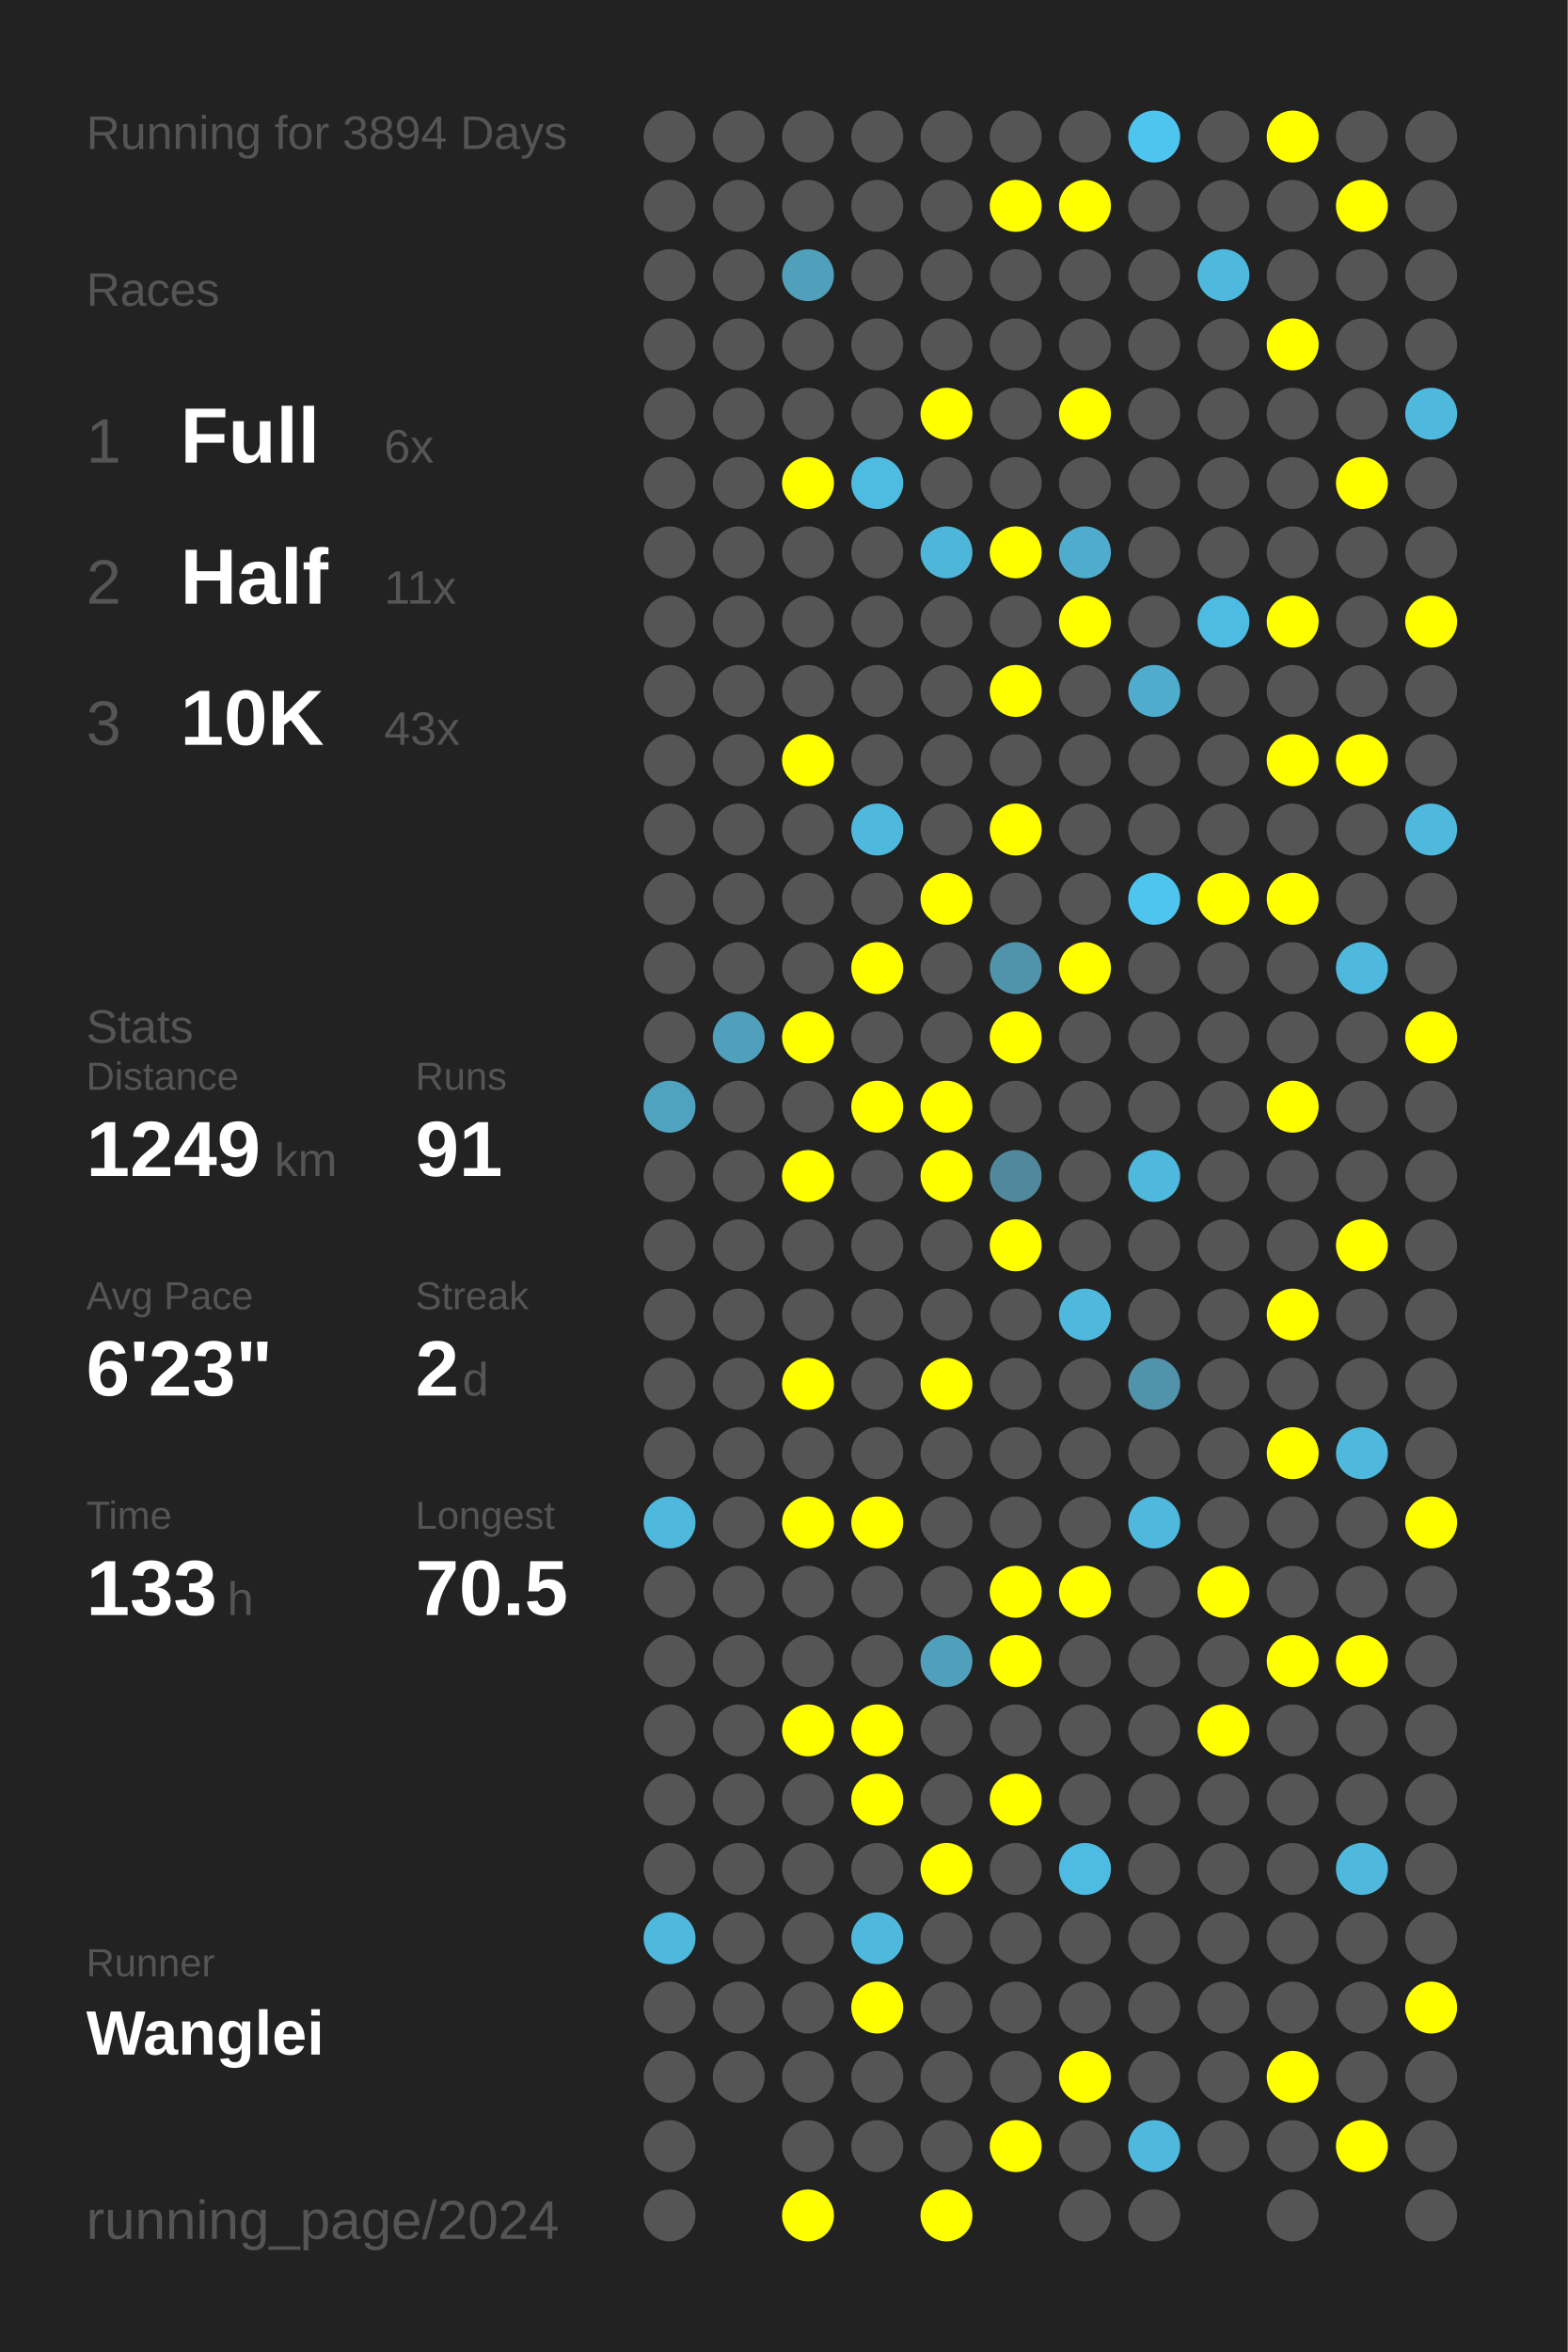
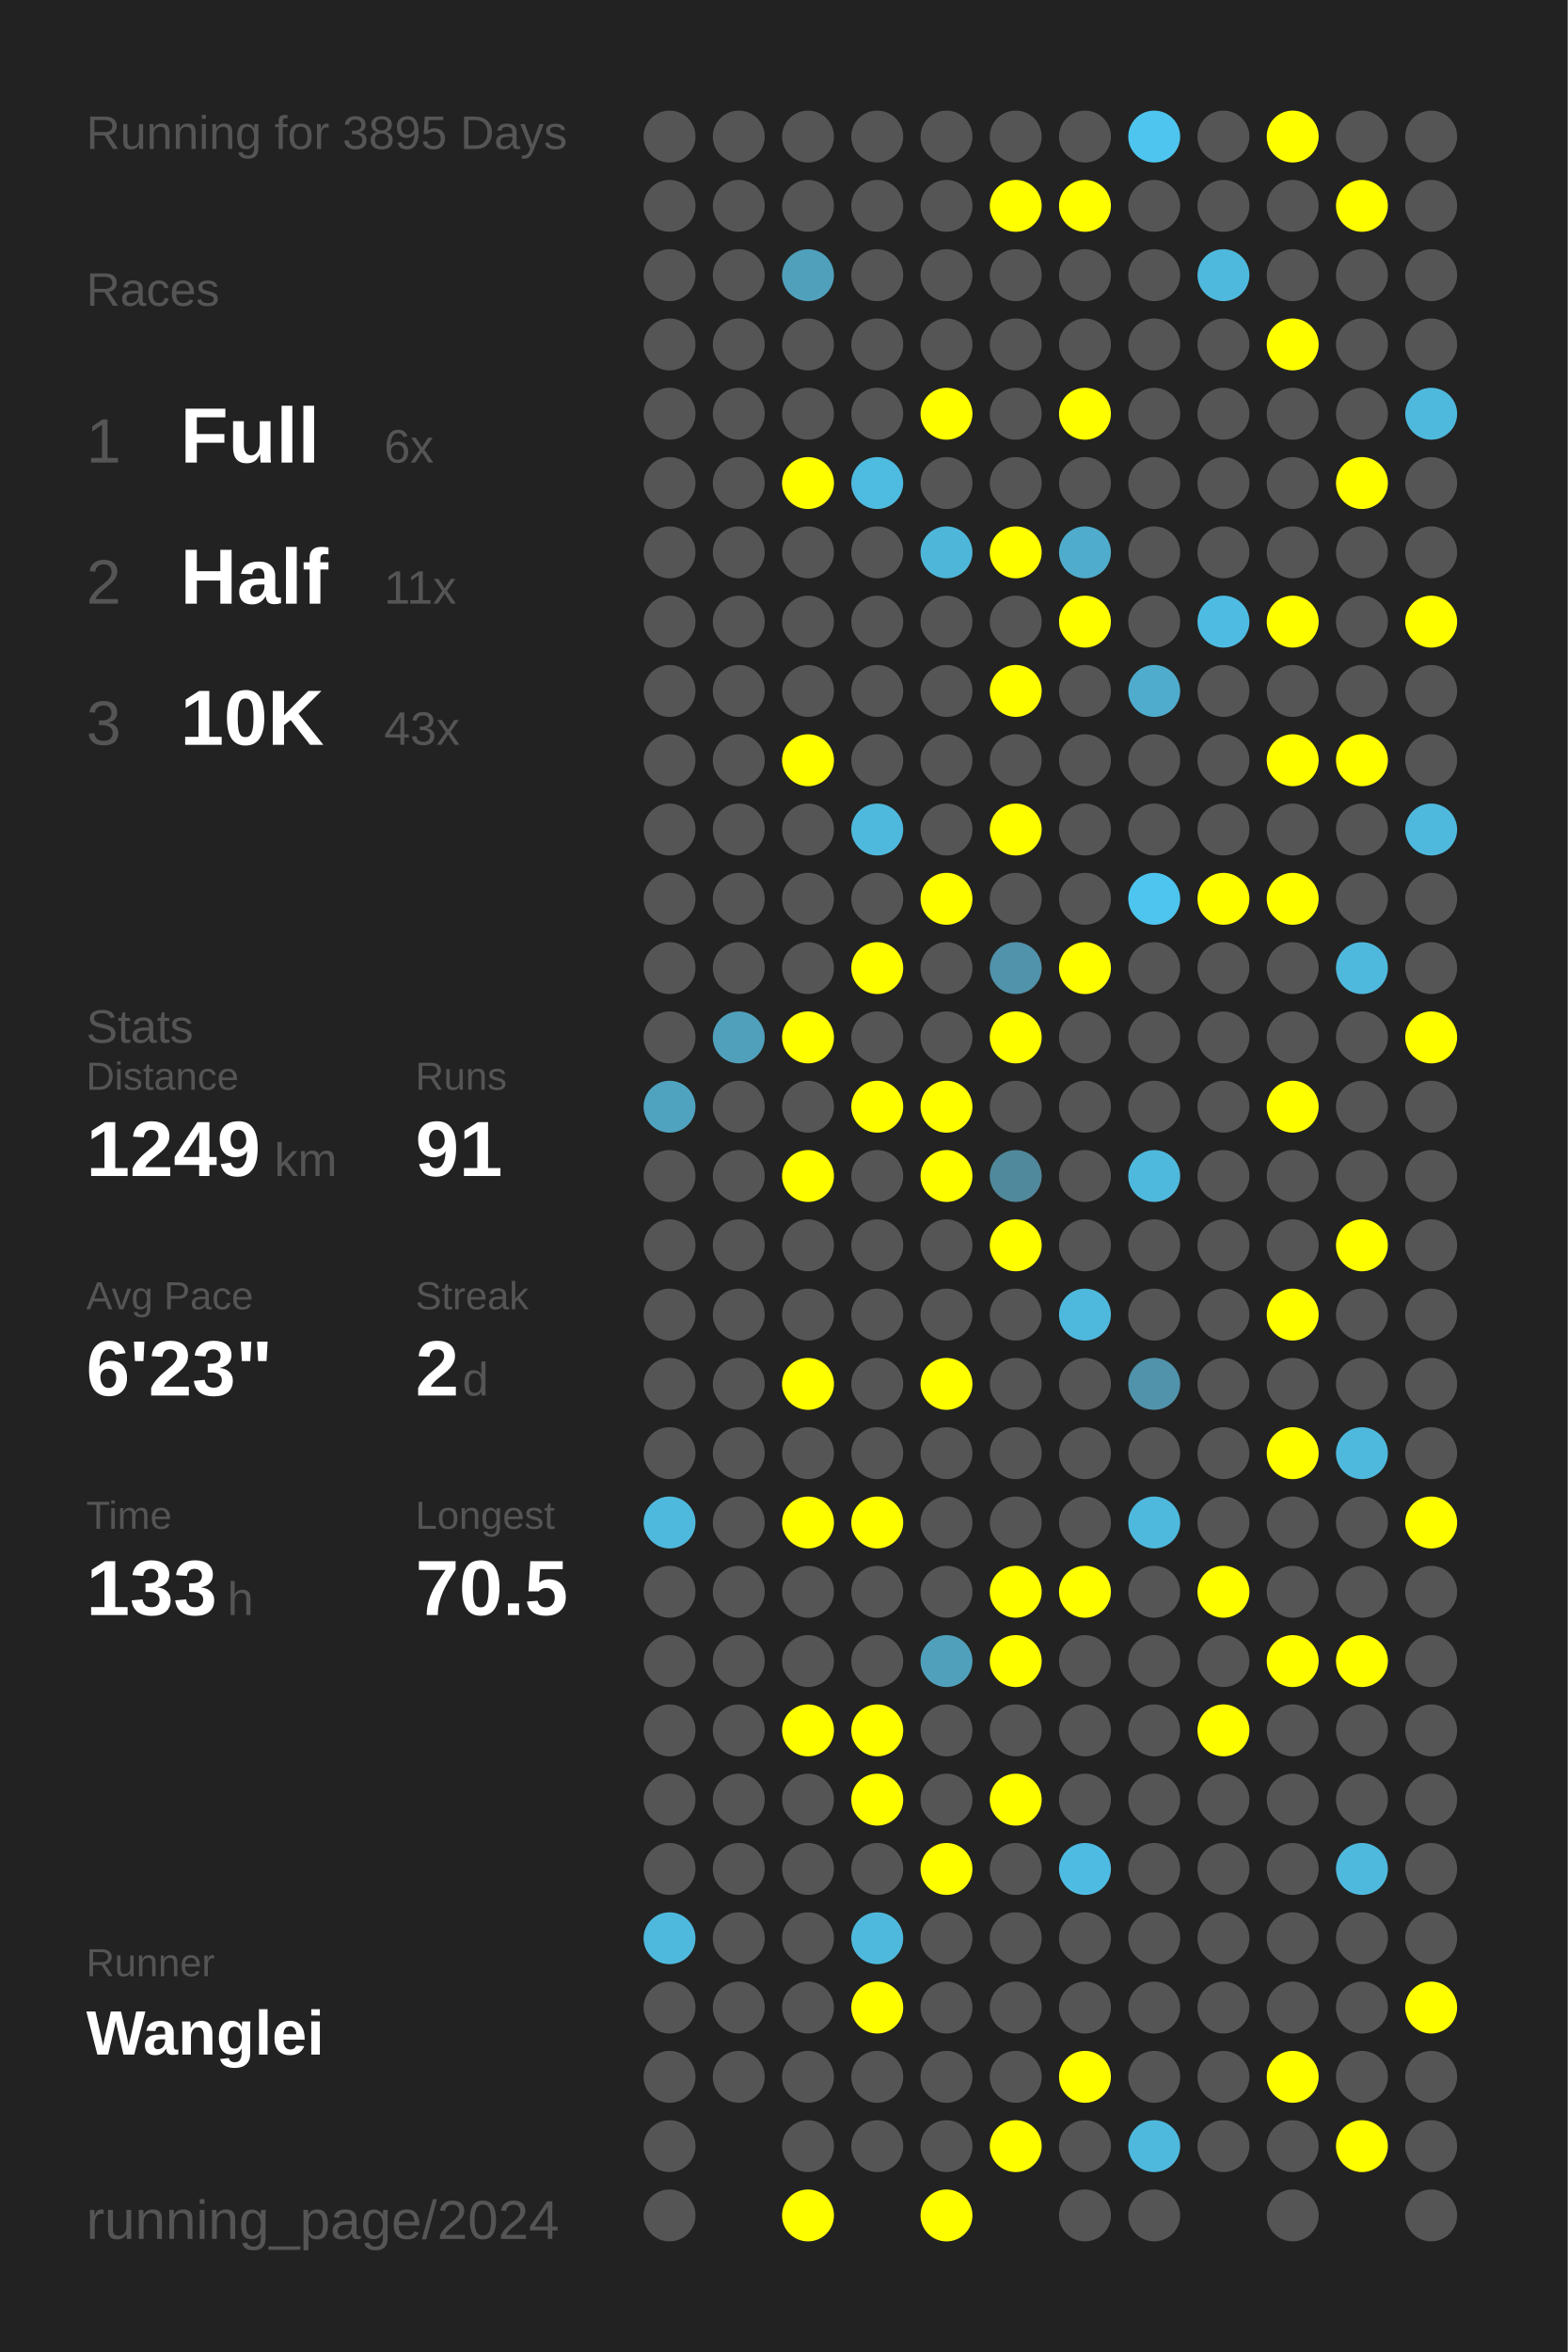
<svg xmlns="http://www.w3.org/2000/svg" baseProfile="full" height="300mm" version="1.1" viewBox="0,0,200,300" width="200mm">
  <defs />
  <rect fill="#222222" height="300" width="200" x="0" y="0" />
-   <text fill="#555555" style="font-size:6px; font-family:Arial;" x="11" y="19">Running for 3894 Days</text>
+   <text fill="#555555" style="font-size:6px; font-family:Arial;" x="11" y="19">Running for 3895 Days</text>
  <text fill="#555555" style="font-size:6px; font-family:Arial;" x="11" y="39">Races</text>
  <text fill="#555555" style="font-size:8px; font-family:Arial;" x="11" y="59">1</text>
  <text fill="#FFFFFF" style="font-size:10px; font-family:Arial; font-weight:bold;" x="23" y="59">Full</text>
  <text fill="#555555" style="font-size:6px; font-family:Arial;" x="49" y="59">6x</text>
  <text fill="#555555" style="font-size:8px; font-family:Arial;" x="11" y="77">2</text>
  <text fill="#FFFFFF" style="font-size:10px; font-family:Arial; font-weight:bold;" x="23" y="77">Half</text>
  <text fill="#555555" style="font-size:6px; font-family:Arial;" x="49" y="77">11x</text>
  <text fill="#555555" style="font-size:8px; font-family:Arial;" x="11" y="95">3</text>
  <text fill="#FFFFFF" style="font-size:10px; font-family:Arial; font-weight:bold;" x="23" y="95">10K</text>
  <text fill="#555555" style="font-size:6px; font-family:Arial;" x="49" y="95">43x</text>
  <text fill="#555555" style="font-size:6px; font-family:Arial;" x="11" y="133">Stats</text>
  <text fill="#555555" style="font-size:5px; font-family:Arial;" x="11" y="139">Distance</text>
  <text fill="#FFFFFF" style="font-size:10px; font-family:Arial; font-weight:bold;" x="11" y="150">1249</text>
  <text fill="#555555" style="font-size:6px; font-family:Arial;" x="35" y="150">km</text>
  <text fill="#555555" style="font-size:5px; font-family:Arial;" x="53" y="139">Runs</text>
  <text fill="#FFFFFF" style="font-size:10px; font-family:Arial; font-weight:bold;" x="53" y="150">91</text>
  <text fill="#555555" style="font-size:5px; font-family:Arial;" x="11" y="167">Avg Pace</text>
  <text fill="#FFFFFF" style="font-size:10px; font-family:Arial; font-weight:bold;" x="11" y="178">6'23"</text>
  <text fill="#555555" style="font-size:5px; font-family:Arial;" x="53" y="167">Streak</text>
  <text fill="#FFFFFF" style="font-size:10px; font-family:Arial; font-weight:bold;" x="53" y="178">2</text>
  <text fill="#555555" style="font-size:6px; font-family:Arial;" x="59" y="178">d</text>
  <text fill="#555555" style="font-size:5px; font-family:Arial;" x="11" y="195">Time</text>
  <text fill="#FFFFFF" style="font-size:10px; font-family:Arial; font-weight:bold;" x="11" y="206">133</text>
  <text fill="#555555" style="font-size:6px; font-family:Arial;" x="29" y="206">h</text>
  <text fill="#555555" style="font-size:5px; font-family:Arial;" x="53" y="195">Longest</text>
  <text fill="#FFFFFF" style="font-size:10px; font-family:Arial; font-weight:bold;" x="53" y="206">70.5</text>
  <text fill="#555555" style="font-size:5px; font-family:Arial;" x="11" y="252.065">Runner</text>
  <text fill="#FFFFFF" style="font-size:8px; font-family:Arial; font-weight:bold;" x="11" y="262.065">Wanglei</text>
  <text fill="#555555" style="font-size:7px; font-family:Arial;" x="11" y="285.581">running_page/2024</text>
  <circle cx="85.417" cy="17.419" fill="#555555" r="3.312" />
  <circle cx="85.417" cy="26.258" fill="#555555" r="3.312" />
  <circle cx="85.417" cy="35.097" fill="#555555" r="3.312" />
  <circle cx="85.417" cy="43.935" fill="#555555" r="3.312" />
  <circle cx="85.417" cy="52.774" fill="#555555" r="3.312" />
  <circle cx="85.417" cy="61.613" fill="#555555" r="3.312" />
  <circle cx="85.417" cy="70.452" fill="#555555" r="3.312" />
  <circle cx="85.417" cy="79.29" fill="#555555" r="3.312" />
  <circle cx="85.417" cy="88.129" fill="#555555" r="3.312" />
  <circle cx="85.417" cy="96.968" fill="#555555" r="3.312" />
  <circle cx="85.417" cy="105.806" fill="#555555" r="3.312" />
  <circle cx="85.417" cy="114.645" fill="#555555" r="3.312" />
  <circle cx="85.417" cy="123.484" fill="#555555" r="3.312" />
  <circle cx="85.417" cy="132.323" fill="#555555" r="3.312" />
  <circle cx="85.417" cy="141.161" fill="#4fa3bf" r="3.312" />
  <circle cx="85.417" cy="150" fill="#555555" r="3.312" />
  <circle cx="85.417" cy="158.839" fill="#555555" r="3.312" />
  <circle cx="85.417" cy="167.677" fill="#555555" r="3.312" />
  <circle cx="85.417" cy="176.516" fill="#555555" r="3.312" />
  <circle cx="85.417" cy="185.355" fill="#555555" r="3.312" />
  <circle cx="85.417" cy="194.194" fill="#4eb9dd" r="3.312" />
  <circle cx="85.417" cy="203.032" fill="#555555" r="3.312" />
  <circle cx="85.417" cy="211.871" fill="#555555" r="3.312" />
  <circle cx="85.417" cy="220.71" fill="#555555" r="3.312" />
  <circle cx="85.417" cy="229.548" fill="#555555" r="3.312" />
  <circle cx="85.417" cy="238.387" fill="#555555" r="3.312" />
  <circle cx="85.417" cy="247.226" fill="#4eb9dd" r="3.312" />
  <circle cx="85.417" cy="256.065" fill="#555555" r="3.312" />
  <circle cx="85.417" cy="264.903" fill="#555555" r="3.312" />
  <circle cx="85.417" cy="273.742" fill="#555555" r="3.312" />
  <circle cx="85.417" cy="282.581" fill="#555555" r="3.312" />
  <circle cx="94.25" cy="17.419" fill="#555555" r="3.312" />
  <circle cx="94.25" cy="26.258" fill="#555555" r="3.312" />
  <circle cx="94.25" cy="35.097" fill="#555555" r="3.312" />
  <circle cx="94.25" cy="43.935" fill="#555555" r="3.312" />
  <circle cx="94.25" cy="52.774" fill="#555555" r="3.312" />
  <circle cx="94.25" cy="61.613" fill="#555555" r="3.312" />
  <circle cx="94.25" cy="70.452" fill="#555555" r="3.312" />
  <circle cx="94.25" cy="79.29" fill="#555555" r="3.312" />
  <circle cx="94.25" cy="88.129" fill="#555555" r="3.312" />
  <circle cx="94.25" cy="96.968" fill="#555555" r="3.312" />
  <circle cx="94.25" cy="105.806" fill="#555555" r="3.312" />
  <circle cx="94.25" cy="114.645" fill="#555555" r="3.312" />
  <circle cx="94.25" cy="123.484" fill="#555555" r="3.312" />
  <circle cx="94.25" cy="132.323" fill="#50a0bb" r="3.312" />
  <circle cx="94.25" cy="141.161" fill="#555555" r="3.312" />
  <circle cx="94.25" cy="150" fill="#555555" r="3.312" />
  <circle cx="94.25" cy="158.839" fill="#555555" r="3.312" />
  <circle cx="94.25" cy="167.677" fill="#555555" r="3.312" />
  <circle cx="94.25" cy="176.516" fill="#555555" r="3.312" />
  <circle cx="94.25" cy="185.355" fill="#555555" r="3.312" />
  <circle cx="94.25" cy="194.194" fill="#555555" r="3.312" />
  <circle cx="94.25" cy="203.032" fill="#555555" r="3.312" />
  <circle cx="94.25" cy="211.871" fill="#555555" r="3.312" />
  <circle cx="94.25" cy="220.71" fill="#555555" r="3.312" />
  <circle cx="94.25" cy="229.548" fill="#555555" r="3.312" />
  <circle cx="94.25" cy="238.387" fill="#555555" r="3.312" />
  <circle cx="94.25" cy="247.226" fill="#555555" r="3.312" />
  <circle cx="94.25" cy="256.065" fill="#555555" r="3.312" />
  <circle cx="94.25" cy="264.903" fill="#555555" r="3.312" />
  <circle cx="103.083" cy="17.419" fill="#555555" r="3.312" />
  <circle cx="103.083" cy="26.258" fill="#555555" r="3.312" />
  <circle cx="103.083" cy="35.097" fill="#50a0bb" r="3.312" />
  <circle cx="103.083" cy="43.935" fill="#555555" r="3.312" />
  <circle cx="103.083" cy="52.774" fill="#555555" r="3.312" />
  <circle cx="103.083" cy="61.613" fill="#FFFF00" r="3.312" />
  <circle cx="103.083" cy="70.452" fill="#555555" r="3.312" />
  <circle cx="103.083" cy="79.29" fill="#555555" r="3.312" />
  <circle cx="103.083" cy="88.129" fill="#555555" r="3.312" />
  <circle cx="103.083" cy="96.968" fill="#FFFF00" r="3.312" />
  <circle cx="103.083" cy="105.806" fill="#555555" r="3.312" />
  <circle cx="103.083" cy="114.645" fill="#555555" r="3.312" />
  <circle cx="103.083" cy="123.484" fill="#555555" r="3.312" />
  <circle cx="103.083" cy="132.323" fill="#FFFF00" r="3.312" />
  <circle cx="103.083" cy="141.161" fill="#555555" r="3.312" />
  <circle cx="103.083" cy="150" fill="#FFFF00" r="3.312" />
  <circle cx="103.083" cy="158.839" fill="#555555" r="3.312" />
  <circle cx="103.083" cy="167.677" fill="#555555" r="3.312" />
  <circle cx="103.083" cy="176.516" fill="#FFFF00" r="3.312" />
  <circle cx="103.083" cy="185.355" fill="#555555" r="3.312" />
  <circle cx="103.083" cy="194.194" fill="#FFFF00" r="3.312" />
  <circle cx="103.083" cy="203.032" fill="#555555" r="3.312" />
  <circle cx="103.083" cy="211.871" fill="#555555" r="3.312" />
  <circle cx="103.083" cy="220.71" fill="#FFFF00" r="3.312" />
  <circle cx="103.083" cy="229.548" fill="#555555" r="3.312" />
  <circle cx="103.083" cy="238.387" fill="#555555" r="3.312" />
  <circle cx="103.083" cy="247.226" fill="#555555" r="3.312" />
  <circle cx="103.083" cy="256.065" fill="#555555" r="3.312" />
  <circle cx="103.083" cy="264.903" fill="#555555" r="3.312" />
  <circle cx="103.083" cy="273.742" fill="#555555" r="3.312" />
  <circle cx="103.083" cy="282.581" fill="#FFFF00" r="3.312" />
  <circle cx="111.917" cy="17.419" fill="#555555" r="3.312" />
  <circle cx="111.917" cy="26.258" fill="#555555" r="3.312" />
  <circle cx="111.917" cy="35.097" fill="#555555" r="3.312" />
  <circle cx="111.917" cy="43.935" fill="#555555" r="3.312" />
  <circle cx="111.917" cy="52.774" fill="#555555" r="3.312" />
  <circle cx="111.917" cy="61.613" fill="#4ebbe0" r="3.312" />
  <circle cx="111.917" cy="70.452" fill="#555555" r="3.312" />
  <circle cx="111.917" cy="79.29" fill="#555555" r="3.312" />
  <circle cx="111.917" cy="88.129" fill="#555555" r="3.312" />
  <circle cx="111.917" cy="96.968" fill="#555555" r="3.312" />
  <circle cx="111.917" cy="105.806" fill="#4eb9dd" r="3.312" />
  <circle cx="111.917" cy="114.645" fill="#555555" r="3.312" />
  <circle cx="111.917" cy="123.484" fill="#FFFF00" r="3.312" />
  <circle cx="111.917" cy="132.323" fill="#555555" r="3.312" />
  <circle cx="111.917" cy="141.161" fill="#FFFF00" r="3.312" />
  <circle cx="111.917" cy="150" fill="#555555" r="3.312" />
  <circle cx="111.917" cy="158.839" fill="#555555" r="3.312" />
  <circle cx="111.917" cy="167.677" fill="#555555" r="3.312" />
  <circle cx="111.917" cy="176.516" fill="#555555" r="3.312" />
  <circle cx="111.917" cy="185.355" fill="#555555" r="3.312" />
  <circle cx="111.917" cy="194.194" fill="#FFFF00" r="3.312" />
  <circle cx="111.917" cy="203.032" fill="#555555" r="3.312" />
  <circle cx="111.917" cy="211.871" fill="#555555" r="3.312" />
  <circle cx="111.917" cy="220.71" fill="#FFFF00" r="3.312" />
  <circle cx="111.917" cy="229.548" fill="#FFFF00" r="3.312" />
  <circle cx="111.917" cy="238.387" fill="#555555" r="3.312" />
  <circle cx="111.917" cy="247.226" fill="#4eb9dd" r="3.312" />
  <circle cx="111.917" cy="256.065" fill="#FFFF00" r="3.312" />
  <circle cx="111.917" cy="264.903" fill="#555555" r="3.312" />
  <circle cx="111.917" cy="273.742" fill="#555555" r="3.312" />
  <circle cx="120.75" cy="17.419" fill="#555555" r="3.312" />
  <circle cx="120.75" cy="26.258" fill="#555555" r="3.312" />
  <circle cx="120.75" cy="35.097" fill="#555555" r="3.312" />
  <circle cx="120.75" cy="43.935" fill="#555555" r="3.312" />
  <circle cx="120.75" cy="52.774" fill="#FFFF00" r="3.312" />
  <circle cx="120.75" cy="61.613" fill="#555555" r="3.312" />
  <circle cx="120.75" cy="70.452" fill="#4eb6d9" r="3.312" />
  <circle cx="120.75" cy="79.29" fill="#555555" r="3.312" />
  <circle cx="120.75" cy="88.129" fill="#555555" r="3.312" />
  <circle cx="120.75" cy="96.968" fill="#555555" r="3.312" />
  <circle cx="120.75" cy="105.806" fill="#555555" r="3.312" />
  <circle cx="120.75" cy="114.645" fill="#FFFF00" r="3.312" />
  <circle cx="120.75" cy="123.484" fill="#555555" r="3.312" />
  <circle cx="120.75" cy="132.323" fill="#555555" r="3.312" />
  <circle cx="120.75" cy="141.161" fill="#FFFF00" r="3.312" />
  <circle cx="120.75" cy="150" fill="#FFFF00" r="3.312" />
  <circle cx="120.75" cy="158.839" fill="#555555" r="3.312" />
  <circle cx="120.75" cy="167.677" fill="#555555" r="3.312" />
  <circle cx="120.75" cy="176.516" fill="#FFFF00" r="3.312" />
  <circle cx="120.75" cy="185.355" fill="#555555" r="3.312" />
  <circle cx="120.75" cy="194.194" fill="#555555" r="3.312" />
  <circle cx="120.75" cy="203.032" fill="#555555" r="3.312" />
  <circle cx="120.75" cy="211.871" fill="#50a0bb" r="3.312" />
  <circle cx="120.75" cy="220.71" fill="#555555" r="3.312" />
  <circle cx="120.75" cy="229.548" fill="#555555" r="3.312" />
  <circle cx="120.75" cy="238.387" fill="#FFFF00" r="3.312" />
  <circle cx="120.75" cy="247.226" fill="#555555" r="3.312" />
  <circle cx="120.75" cy="256.065" fill="#555555" r="3.312" />
  <circle cx="120.75" cy="264.903" fill="#555555" r="3.312" />
  <circle cx="120.75" cy="273.742" fill="#555555" r="3.312" />
  <circle cx="120.75" cy="282.581" fill="#FFFF00" r="3.312" />
  <circle cx="129.583" cy="17.419" fill="#555555" r="3.312" />
  <circle cx="129.583" cy="26.258" fill="#FFFF00" r="3.312" />
  <circle cx="129.583" cy="35.097" fill="#555555" r="3.312" />
  <circle cx="129.583" cy="43.935" fill="#555555" r="3.312" />
  <circle cx="129.583" cy="52.774" fill="#555555" r="3.312" />
  <circle cx="129.583" cy="61.613" fill="#555555" r="3.312" />
  <circle cx="129.583" cy="70.452" fill="#FFFF00" r="3.312" />
  <circle cx="129.583" cy="79.29" fill="#555555" r="3.312" />
  <circle cx="129.583" cy="88.129" fill="#FFFF00" r="3.312" />
  <circle cx="129.583" cy="96.968" fill="#555555" r="3.312" />
  <circle cx="129.583" cy="105.806" fill="#FFFF00" r="3.312" />
  <circle cx="129.583" cy="114.645" fill="#555555" r="3.312" />
  <circle cx="129.583" cy="123.484" fill="#5093aa" r="3.312" />
  <circle cx="129.583" cy="132.323" fill="#FFFF00" r="3.312" />
  <circle cx="129.583" cy="141.161" fill="#555555" r="3.312" />
  <circle cx="129.583" cy="150" fill="#51899c" r="3.312" />
  <circle cx="129.583" cy="158.839" fill="#FFFF00" r="3.312" />
  <circle cx="129.583" cy="167.677" fill="#555555" r="3.312" />
  <circle cx="129.583" cy="176.516" fill="#555555" r="3.312" />
  <circle cx="129.583" cy="185.355" fill="#555555" r="3.312" />
  <circle cx="129.583" cy="194.194" fill="#555555" r="3.312" />
  <circle cx="129.583" cy="203.032" fill="#FFFF00" r="3.312" />
  <circle cx="129.583" cy="211.871" fill="#FFFF00" r="3.312" />
  <circle cx="129.583" cy="220.71" fill="#555555" r="3.312" />
  <circle cx="129.583" cy="229.548" fill="#FFFF00" r="3.312" />
  <circle cx="129.583" cy="238.387" fill="#555555" r="3.312" />
  <circle cx="129.583" cy="247.226" fill="#555555" r="3.312" />
  <circle cx="129.583" cy="256.065" fill="#555555" r="3.312" />
  <circle cx="129.583" cy="264.903" fill="#555555" r="3.312" />
  <circle cx="129.583" cy="273.742" fill="#FFFF00" r="3.312" />
  <circle cx="138.417" cy="17.419" fill="#555555" r="3.312" />
  <circle cx="138.417" cy="26.258" fill="#FFFF00" r="3.312" />
  <circle cx="138.417" cy="35.097" fill="#555555" r="3.312" />
  <circle cx="138.417" cy="43.935" fill="#555555" r="3.312" />
  <circle cx="138.417" cy="52.774" fill="#FFFF00" r="3.312" />
  <circle cx="138.417" cy="61.613" fill="#555555" r="3.312" />
  <circle cx="138.417" cy="70.452" fill="#4faccc" r="3.312" />
  <circle cx="138.417" cy="79.29" fill="#FFFF00" r="3.312" />
  <circle cx="138.417" cy="88.129" fill="#555555" r="3.312" />
  <circle cx="138.417" cy="96.968" fill="#555555" r="3.312" />
  <circle cx="138.417" cy="105.806" fill="#555555" r="3.312" />
  <circle cx="138.417" cy="114.645" fill="#555555" r="3.312" />
  <circle cx="138.417" cy="123.484" fill="#FFFF00" r="3.312" />
  <circle cx="138.417" cy="132.323" fill="#555555" r="3.312" />
  <circle cx="138.417" cy="141.161" fill="#555555" r="3.312" />
  <circle cx="138.417" cy="150" fill="#555555" r="3.312" />
  <circle cx="138.417" cy="158.839" fill="#555555" r="3.312" />
  <circle cx="138.417" cy="167.677" fill="#4eb9dd" r="3.312" />
  <circle cx="138.417" cy="176.516" fill="#555555" r="3.312" />
  <circle cx="138.417" cy="185.355" fill="#555555" r="3.312" />
  <circle cx="138.417" cy="194.194" fill="#555555" r="3.312" />
  <circle cx="138.417" cy="203.032" fill="#FFFF00" r="3.312" />
  <circle cx="138.417" cy="211.871" fill="#555555" r="3.312" />
  <circle cx="138.417" cy="220.71" fill="#555555" r="3.312" />
  <circle cx="138.417" cy="229.548" fill="#555555" r="3.312" />
  <circle cx="138.417" cy="238.387" fill="#4ebce2" r="3.312" />
  <circle cx="138.417" cy="247.226" fill="#555555" r="3.312" />
  <circle cx="138.417" cy="256.065" fill="#555555" r="3.312" />
  <circle cx="138.417" cy="264.903" fill="#FFFF00" r="3.312" />
  <circle cx="138.417" cy="273.742" fill="#555555" r="3.312" />
  <circle cx="138.417" cy="282.581" fill="#555555" r="3.312" />
  <circle cx="147.25" cy="17.419" fill="#4dc5ee" r="3.312" />
  <circle cx="147.25" cy="26.258" fill="#555555" r="3.312" />
  <circle cx="147.25" cy="35.097" fill="#555555" r="3.312" />
  <circle cx="147.25" cy="43.935" fill="#555555" r="3.312" />
  <circle cx="147.25" cy="52.774" fill="#555555" r="3.312" />
  <circle cx="147.25" cy="61.613" fill="#555555" r="3.312" />
  <circle cx="147.25" cy="70.452" fill="#555555" r="3.312" />
  <circle cx="147.25" cy="79.29" fill="#555555" r="3.312" />
  <circle cx="147.25" cy="88.129" fill="#4faccc" r="3.312" />
  <circle cx="147.25" cy="96.968" fill="#555555" r="3.312" />
  <circle cx="147.25" cy="105.806" fill="#555555" r="3.312" />
  <circle cx="147.25" cy="114.645" fill="#4dc5ee" r="3.312" />
  <circle cx="147.25" cy="123.484" fill="#555555" r="3.312" />
  <circle cx="147.25" cy="132.323" fill="#555555" r="3.312" />
  <circle cx="147.25" cy="141.161" fill="#555555" r="3.312" />
  <circle cx="147.25" cy="150" fill="#4eb9dd" r="3.312" />
  <circle cx="147.25" cy="158.839" fill="#555555" r="3.312" />
  <circle cx="147.25" cy="167.677" fill="#555555" r="3.312" />
  <circle cx="147.25" cy="176.516" fill="#5093aa" r="3.312" />
  <circle cx="147.25" cy="185.355" fill="#555555" r="3.312" />
  <circle cx="147.25" cy="194.194" fill="#4eb9dd" r="3.312" />
  <circle cx="147.25" cy="203.032" fill="#555555" r="3.312" />
  <circle cx="147.25" cy="211.871" fill="#555555" r="3.312" />
  <circle cx="147.25" cy="220.71" fill="#555555" r="3.312" />
  <circle cx="147.25" cy="229.548" fill="#555555" r="3.312" />
  <circle cx="147.25" cy="238.387" fill="#555555" r="3.312" />
  <circle cx="147.25" cy="247.226" fill="#555555" r="3.312" />
  <circle cx="147.25" cy="256.065" fill="#555555" r="3.312" />
  <circle cx="147.25" cy="264.903" fill="#555555" r="3.312" />
  <circle cx="147.25" cy="273.742" fill="#4eb9dd" r="3.312" />
  <circle cx="147.25" cy="282.581" fill="#555555" r="3.312" />
  <circle cx="156.083" cy="17.419" fill="#555555" r="3.312" />
  <circle cx="156.083" cy="26.258" fill="#555555" r="3.312" />
  <circle cx="156.083" cy="35.097" fill="#4eb9dd" r="3.312" />
  <circle cx="156.083" cy="43.935" fill="#555555" r="3.312" />
  <circle cx="156.083" cy="52.774" fill="#555555" r="3.312" />
  <circle cx="156.083" cy="61.613" fill="#555555" r="3.312" />
  <circle cx="156.083" cy="70.452" fill="#555555" r="3.312" />
  <circle cx="156.083" cy="79.29" fill="#4ebce2" r="3.312" />
  <circle cx="156.083" cy="88.129" fill="#555555" r="3.312" />
  <circle cx="156.083" cy="96.968" fill="#555555" r="3.312" />
  <circle cx="156.083" cy="105.806" fill="#555555" r="3.312" />
  <circle cx="156.083" cy="114.645" fill="#FFFF00" r="3.312" />
  <circle cx="156.083" cy="123.484" fill="#555555" r="3.312" />
  <circle cx="156.083" cy="132.323" fill="#555555" r="3.312" />
  <circle cx="156.083" cy="141.161" fill="#555555" r="3.312" />
  <circle cx="156.083" cy="150" fill="#555555" r="3.312" />
  <circle cx="156.083" cy="158.839" fill="#555555" r="3.312" />
  <circle cx="156.083" cy="167.677" fill="#555555" r="3.312" />
  <circle cx="156.083" cy="176.516" fill="#555555" r="3.312" />
  <circle cx="156.083" cy="185.355" fill="#555555" r="3.312" />
  <circle cx="156.083" cy="194.194" fill="#555555" r="3.312" />
  <circle cx="156.083" cy="203.032" fill="#FFFF00" r="3.312" />
  <circle cx="156.083" cy="211.871" fill="#555555" r="3.312" />
  <circle cx="156.083" cy="220.71" fill="#FFFF00" r="3.312" />
  <circle cx="156.083" cy="229.548" fill="#555555" r="3.312" />
  <circle cx="156.083" cy="238.387" fill="#555555" r="3.312" />
  <circle cx="156.083" cy="247.226" fill="#555555" r="3.312" />
  <circle cx="156.083" cy="256.065" fill="#555555" r="3.312" />
  <circle cx="156.083" cy="264.903" fill="#555555" r="3.312" />
  <circle cx="156.083" cy="273.742" fill="#555555" r="3.312" />
  <circle cx="164.917" cy="17.419" fill="#FFFF00" r="3.312" />
  <circle cx="164.917" cy="26.258" fill="#555555" r="3.312" />
  <circle cx="164.917" cy="35.097" fill="#555555" r="3.312" />
  <circle cx="164.917" cy="43.935" fill="#FFFF00" r="3.312" />
  <circle cx="164.917" cy="52.774" fill="#555555" r="3.312" />
  <circle cx="164.917" cy="61.613" fill="#555555" r="3.312" />
  <circle cx="164.917" cy="70.452" fill="#555555" r="3.312" />
  <circle cx="164.917" cy="79.29" fill="#FFFF00" r="3.312" />
  <circle cx="164.917" cy="88.129" fill="#555555" r="3.312" />
  <circle cx="164.917" cy="96.968" fill="#FFFF00" r="3.312" />
  <circle cx="164.917" cy="105.806" fill="#555555" r="3.312" />
  <circle cx="164.917" cy="114.645" fill="#FFFF00" r="3.312" />
  <circle cx="164.917" cy="123.484" fill="#555555" r="3.312" />
  <circle cx="164.917" cy="132.323" fill="#555555" r="3.312" />
  <circle cx="164.917" cy="141.161" fill="#FFFF00" r="3.312" />
  <circle cx="164.917" cy="150" fill="#555555" r="3.312" />
  <circle cx="164.917" cy="158.839" fill="#555555" r="3.312" />
  <circle cx="164.917" cy="167.677" fill="#FFFF00" r="3.312" />
  <circle cx="164.917" cy="176.516" fill="#555555" r="3.312" />
  <circle cx="164.917" cy="185.355" fill="#FFFF00" r="3.312" />
  <circle cx="164.917" cy="194.194" fill="#555555" r="3.312" />
  <circle cx="164.917" cy="203.032" fill="#555555" r="3.312" />
  <circle cx="164.917" cy="211.871" fill="#FFFF00" r="3.312" />
  <circle cx="164.917" cy="220.71" fill="#555555" r="3.312" />
  <circle cx="164.917" cy="229.548" fill="#555555" r="3.312" />
  <circle cx="164.917" cy="238.387" fill="#555555" r="3.312" />
  <circle cx="164.917" cy="247.226" fill="#555555" r="3.312" />
  <circle cx="164.917" cy="256.065" fill="#555555" r="3.312" />
  <circle cx="164.917" cy="264.903" fill="#FFFF00" r="3.312" />
  <circle cx="164.917" cy="273.742" fill="#555555" r="3.312" />
  <circle cx="164.917" cy="282.581" fill="#555555" r="3.312" />
  <circle cx="173.75" cy="17.419" fill="#555555" r="3.312" />
  <circle cx="173.75" cy="26.258" fill="#FFFF00" r="3.312" />
  <circle cx="173.75" cy="35.097" fill="#555555" r="3.312" />
  <circle cx="173.75" cy="43.935" fill="#555555" r="3.312" />
  <circle cx="173.75" cy="52.774" fill="#555555" r="3.312" />
  <circle cx="173.75" cy="61.613" fill="#FFFF00" r="3.312" />
  <circle cx="173.75" cy="70.452" fill="#555555" r="3.312" />
  <circle cx="173.75" cy="79.29" fill="#555555" r="3.312" />
  <circle cx="173.75" cy="88.129" fill="#555555" r="3.312" />
  <circle cx="173.75" cy="96.968" fill="#FFFF00" r="3.312" />
  <circle cx="173.75" cy="105.806" fill="#555555" r="3.312" />
  <circle cx="173.75" cy="114.645" fill="#555555" r="3.312" />
  <circle cx="173.75" cy="123.484" fill="#4eb9dd" r="3.312" />
  <circle cx="173.75" cy="132.323" fill="#555555" r="3.312" />
  <circle cx="173.75" cy="141.161" fill="#555555" r="3.312" />
  <circle cx="173.75" cy="150" fill="#555555" r="3.312" />
  <circle cx="173.75" cy="158.839" fill="#FFFF00" r="3.312" />
  <circle cx="173.75" cy="167.677" fill="#555555" r="3.312" />
  <circle cx="173.75" cy="176.516" fill="#555555" r="3.312" />
  <circle cx="173.75" cy="185.355" fill="#4eb9dd" r="3.312" />
  <circle cx="173.75" cy="194.194" fill="#555555" r="3.312" />
  <circle cx="173.75" cy="203.032" fill="#555555" r="3.312" />
  <circle cx="173.75" cy="211.871" fill="#FFFF00" r="3.312" />
  <circle cx="173.75" cy="220.71" fill="#555555" r="3.312" />
  <circle cx="173.75" cy="229.548" fill="#555555" r="3.312" />
  <circle cx="173.75" cy="238.387" fill="#4eb9dd" r="3.312" />
  <circle cx="173.75" cy="247.226" fill="#555555" r="3.312" />
  <circle cx="173.75" cy="256.065" fill="#555555" r="3.312" />
  <circle cx="173.75" cy="264.903" fill="#555555" r="3.312" />
  <circle cx="173.75" cy="273.742" fill="#FFFF00" r="3.312" />
  <circle cx="182.583" cy="17.419" fill="#555555" r="3.312" />
  <circle cx="182.583" cy="26.258" fill="#555555" r="3.312" />
  <circle cx="182.583" cy="35.097" fill="#555555" r="3.312" />
  <circle cx="182.583" cy="43.935" fill="#555555" r="3.312" />
  <circle cx="182.583" cy="52.774" fill="#4eb9dd" r="3.312" />
  <circle cx="182.583" cy="61.613" fill="#555555" r="3.312" />
  <circle cx="182.583" cy="70.452" fill="#555555" r="3.312" />
  <circle cx="182.583" cy="79.29" fill="#FFFF00" r="3.312" />
  <circle cx="182.583" cy="88.129" fill="#555555" r="3.312" />
  <circle cx="182.583" cy="96.968" fill="#555555" r="3.312" />
  <circle cx="182.583" cy="105.806" fill="#4eb9dd" r="3.312" />
  <circle cx="182.583" cy="114.645" fill="#555555" r="3.312" />
  <circle cx="182.583" cy="123.484" fill="#555555" r="3.312" />
  <circle cx="182.583" cy="132.323" fill="#FFFF00" r="3.312" />
  <circle cx="182.583" cy="141.161" fill="#555555" r="3.312" />
  <circle cx="182.583" cy="150" fill="#555555" r="3.312" />
  <circle cx="182.583" cy="158.839" fill="#555555" r="3.312" />
  <circle cx="182.583" cy="167.677" fill="#555555" r="3.312" />
  <circle cx="182.583" cy="176.516" fill="#555555" r="3.312" />
  <circle cx="182.583" cy="185.355" fill="#555555" r="3.312" />
  <circle cx="182.583" cy="194.194" fill="#FFFF00" r="3.312" />
  <circle cx="182.583" cy="203.032" fill="#555555" r="3.312" />
  <circle cx="182.583" cy="211.871" fill="#555555" r="3.312" />
  <circle cx="182.583" cy="220.71" fill="#555555" r="3.312" />
  <circle cx="182.583" cy="229.548" fill="#555555" r="3.312" />
  <circle cx="182.583" cy="238.387" fill="#555555" r="3.312" />
  <circle cx="182.583" cy="247.226" fill="#555555" r="3.312" />
  <circle cx="182.583" cy="256.065" fill="#FFFF00" r="3.312" />
  <circle cx="182.583" cy="264.903" fill="#555555" r="3.312" />
  <circle cx="182.583" cy="273.742" fill="#555555" r="3.312" />
  <circle cx="182.583" cy="282.581" fill="#555555" r="3.312" />
</svg>
